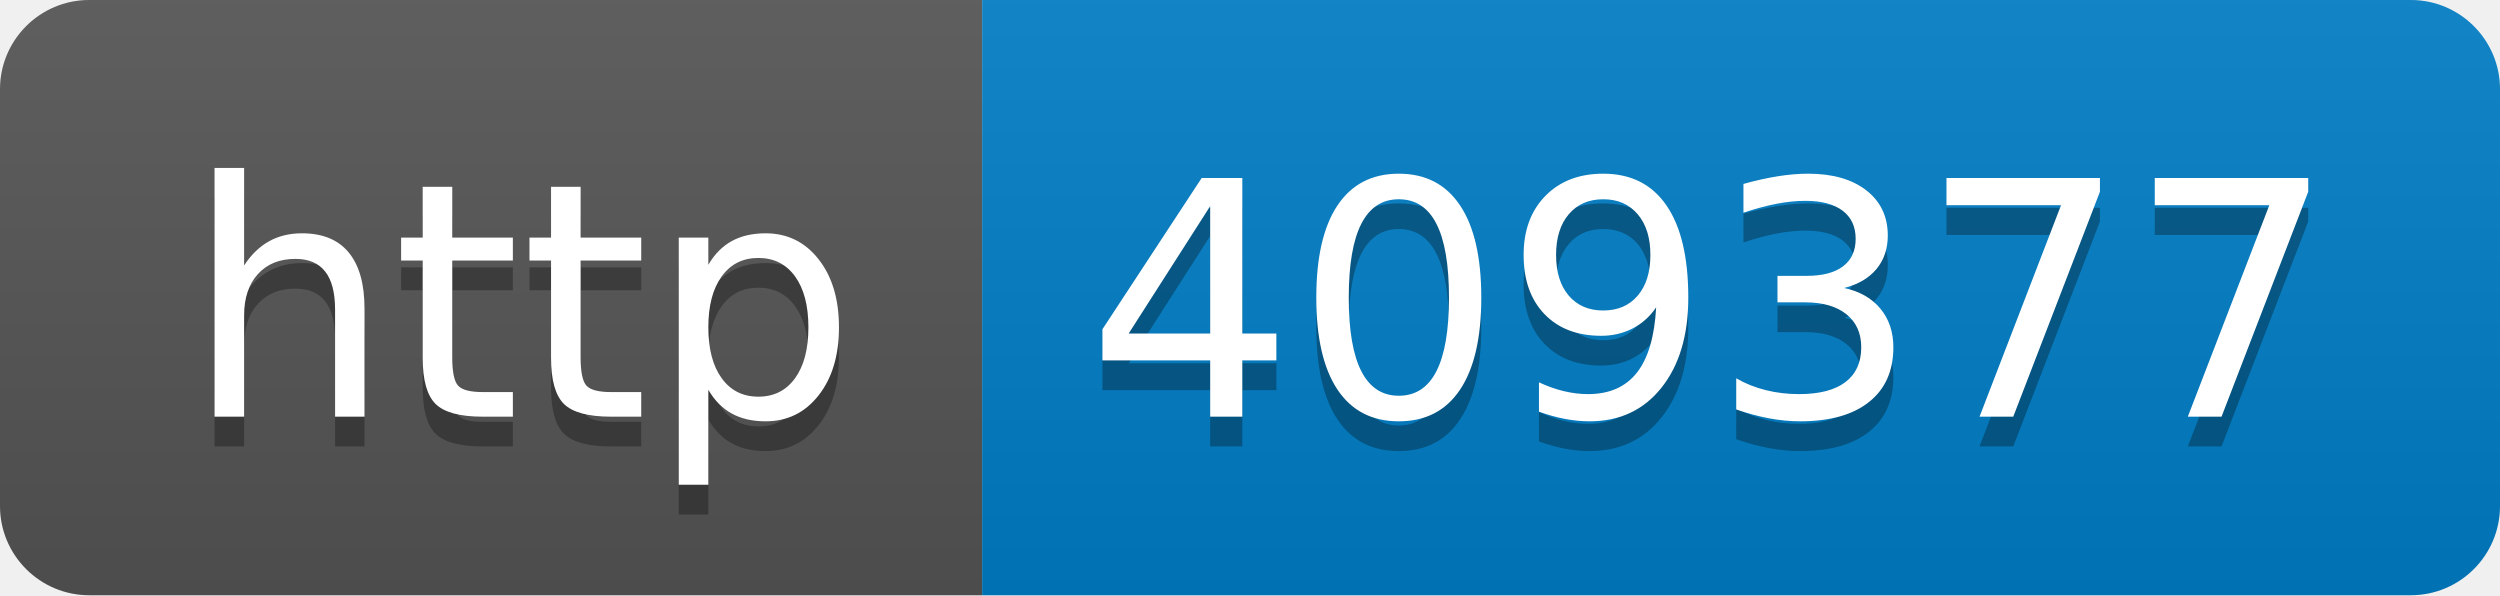
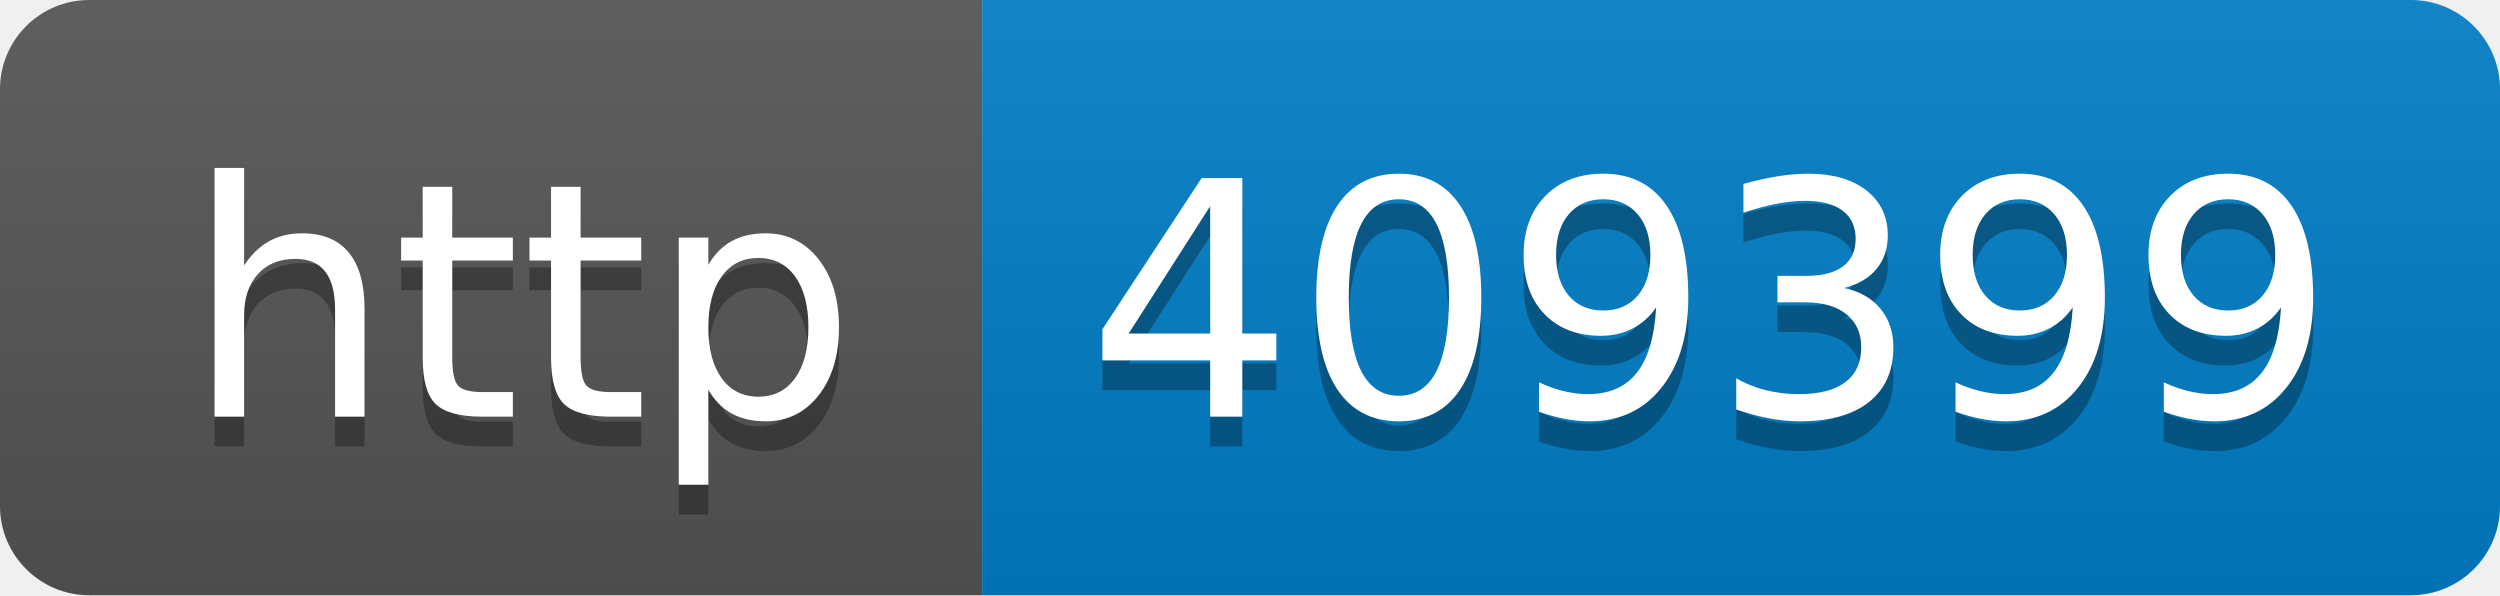
- <svg xmlns="http://www.w3.org/2000/svg" width="84" height="20" role="img" aria-label="http: 409377">
+ <svg xmlns="http://www.w3.org/2000/svg" width="84" height="20" role="img" aria-label="http: 409399">
  <linearGradient id="s" x2="0" y2="100%">
    <stop offset="0" stop-color="#bbb" stop-opacity=".1" />
    <stop offset="1" stop-opacity=".1" />
  </linearGradient>
  <clipPath id="r">
    <rect width="84" height="20" rx="3" fill="#fff" />
  </clipPath>
  <g clip-path="url(#r)">
    <rect width="33" height="20" fill="#555" />
    <rect x="33" width="51" height="20" fill="#007ec6" />
    <rect width="84" height="20" fill="url(#s)" />
  </g>
  <g fill="#fff" text-anchor="middle" font-family="Verdana,Geneva,DejaVu Sans,sans-serif" text-rendering="geometricPrecision" font-size="110">
    <text aria-hidden="true" x="175" y="150" fill="#010101" fill-opacity=".3" transform="scale(.1)" textLength="230">http</text>
    <text x="175" y="140" transform="scale(.1)" fill="#fff" textLength="230">http</text>
-     <text aria-hidden="true" x="575" y="150" fill="#010101" fill-opacity=".3" transform="scale(.1)" textLength="410">409377</text>
-     <text x="575" y="140" transform="scale(.1)" fill="#fff" textLength="410">409377</text>
+     <text aria-hidden="true" x="575" y="150" fill="#010101" fill-opacity=".3" transform="scale(.1)" textLength="410">409399</text>
+     <text x="575" y="140" transform="scale(.1)" fill="#fff" textLength="410">409399</text>
  </g>
</svg>
